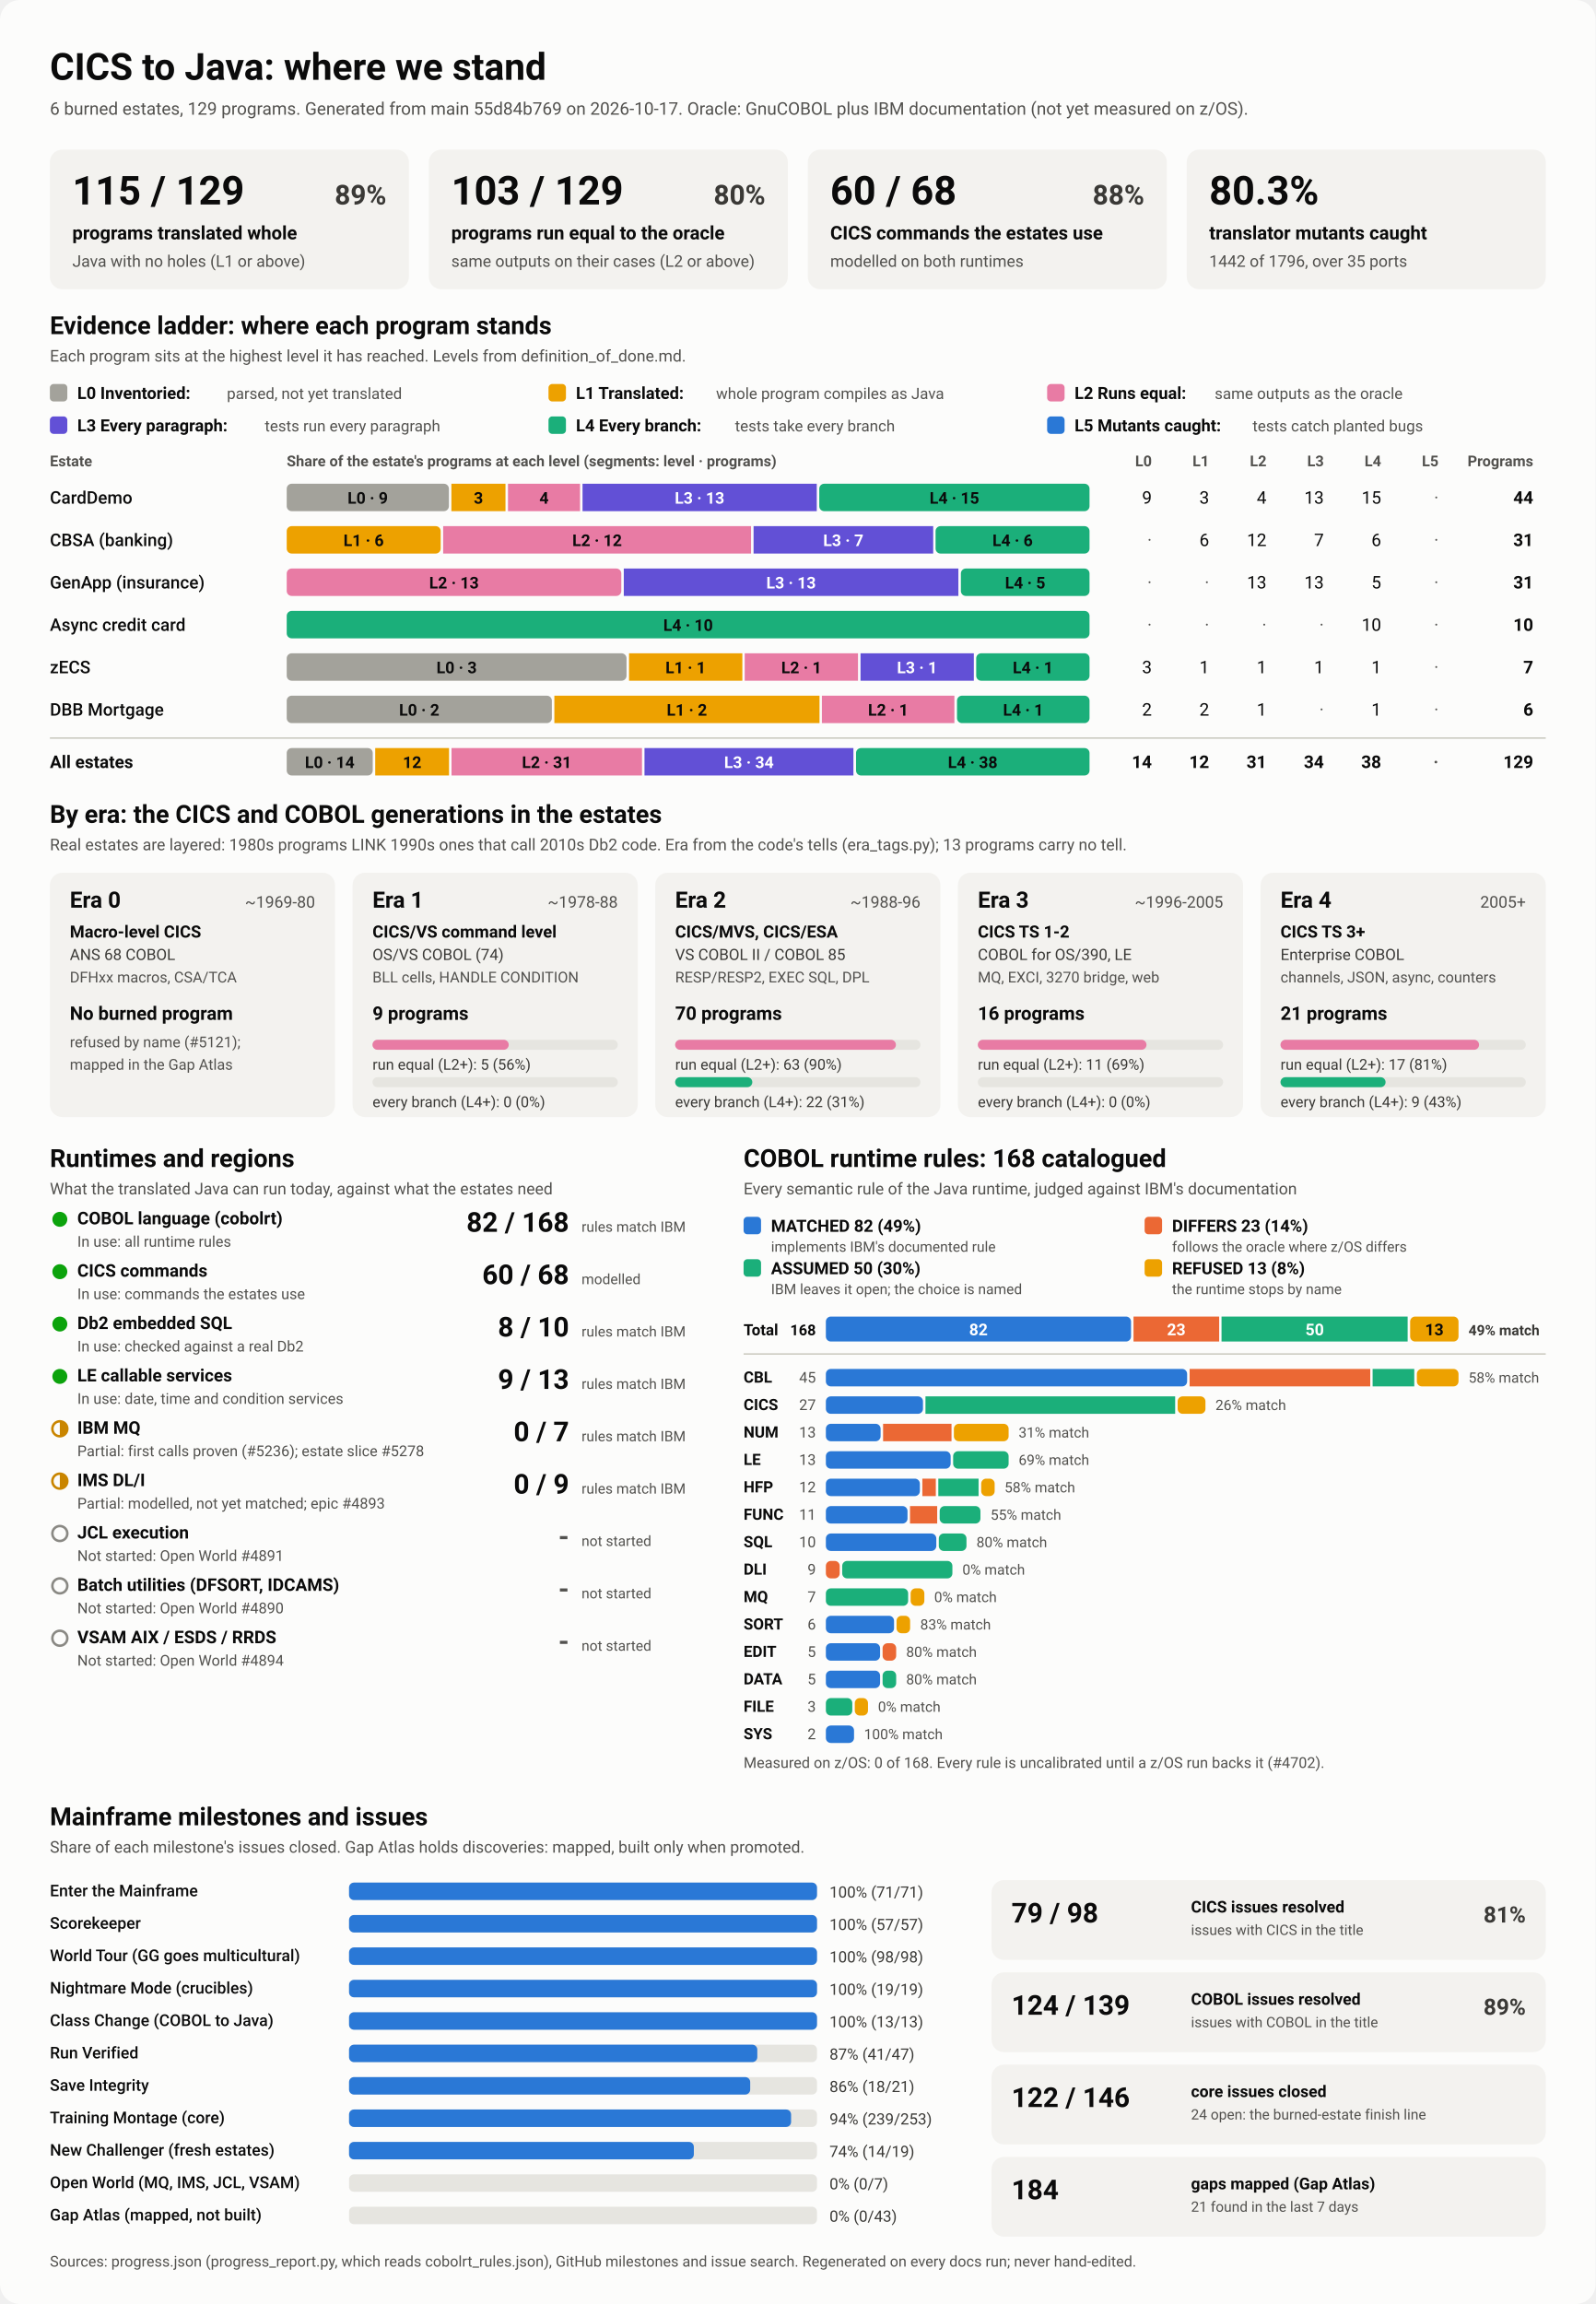
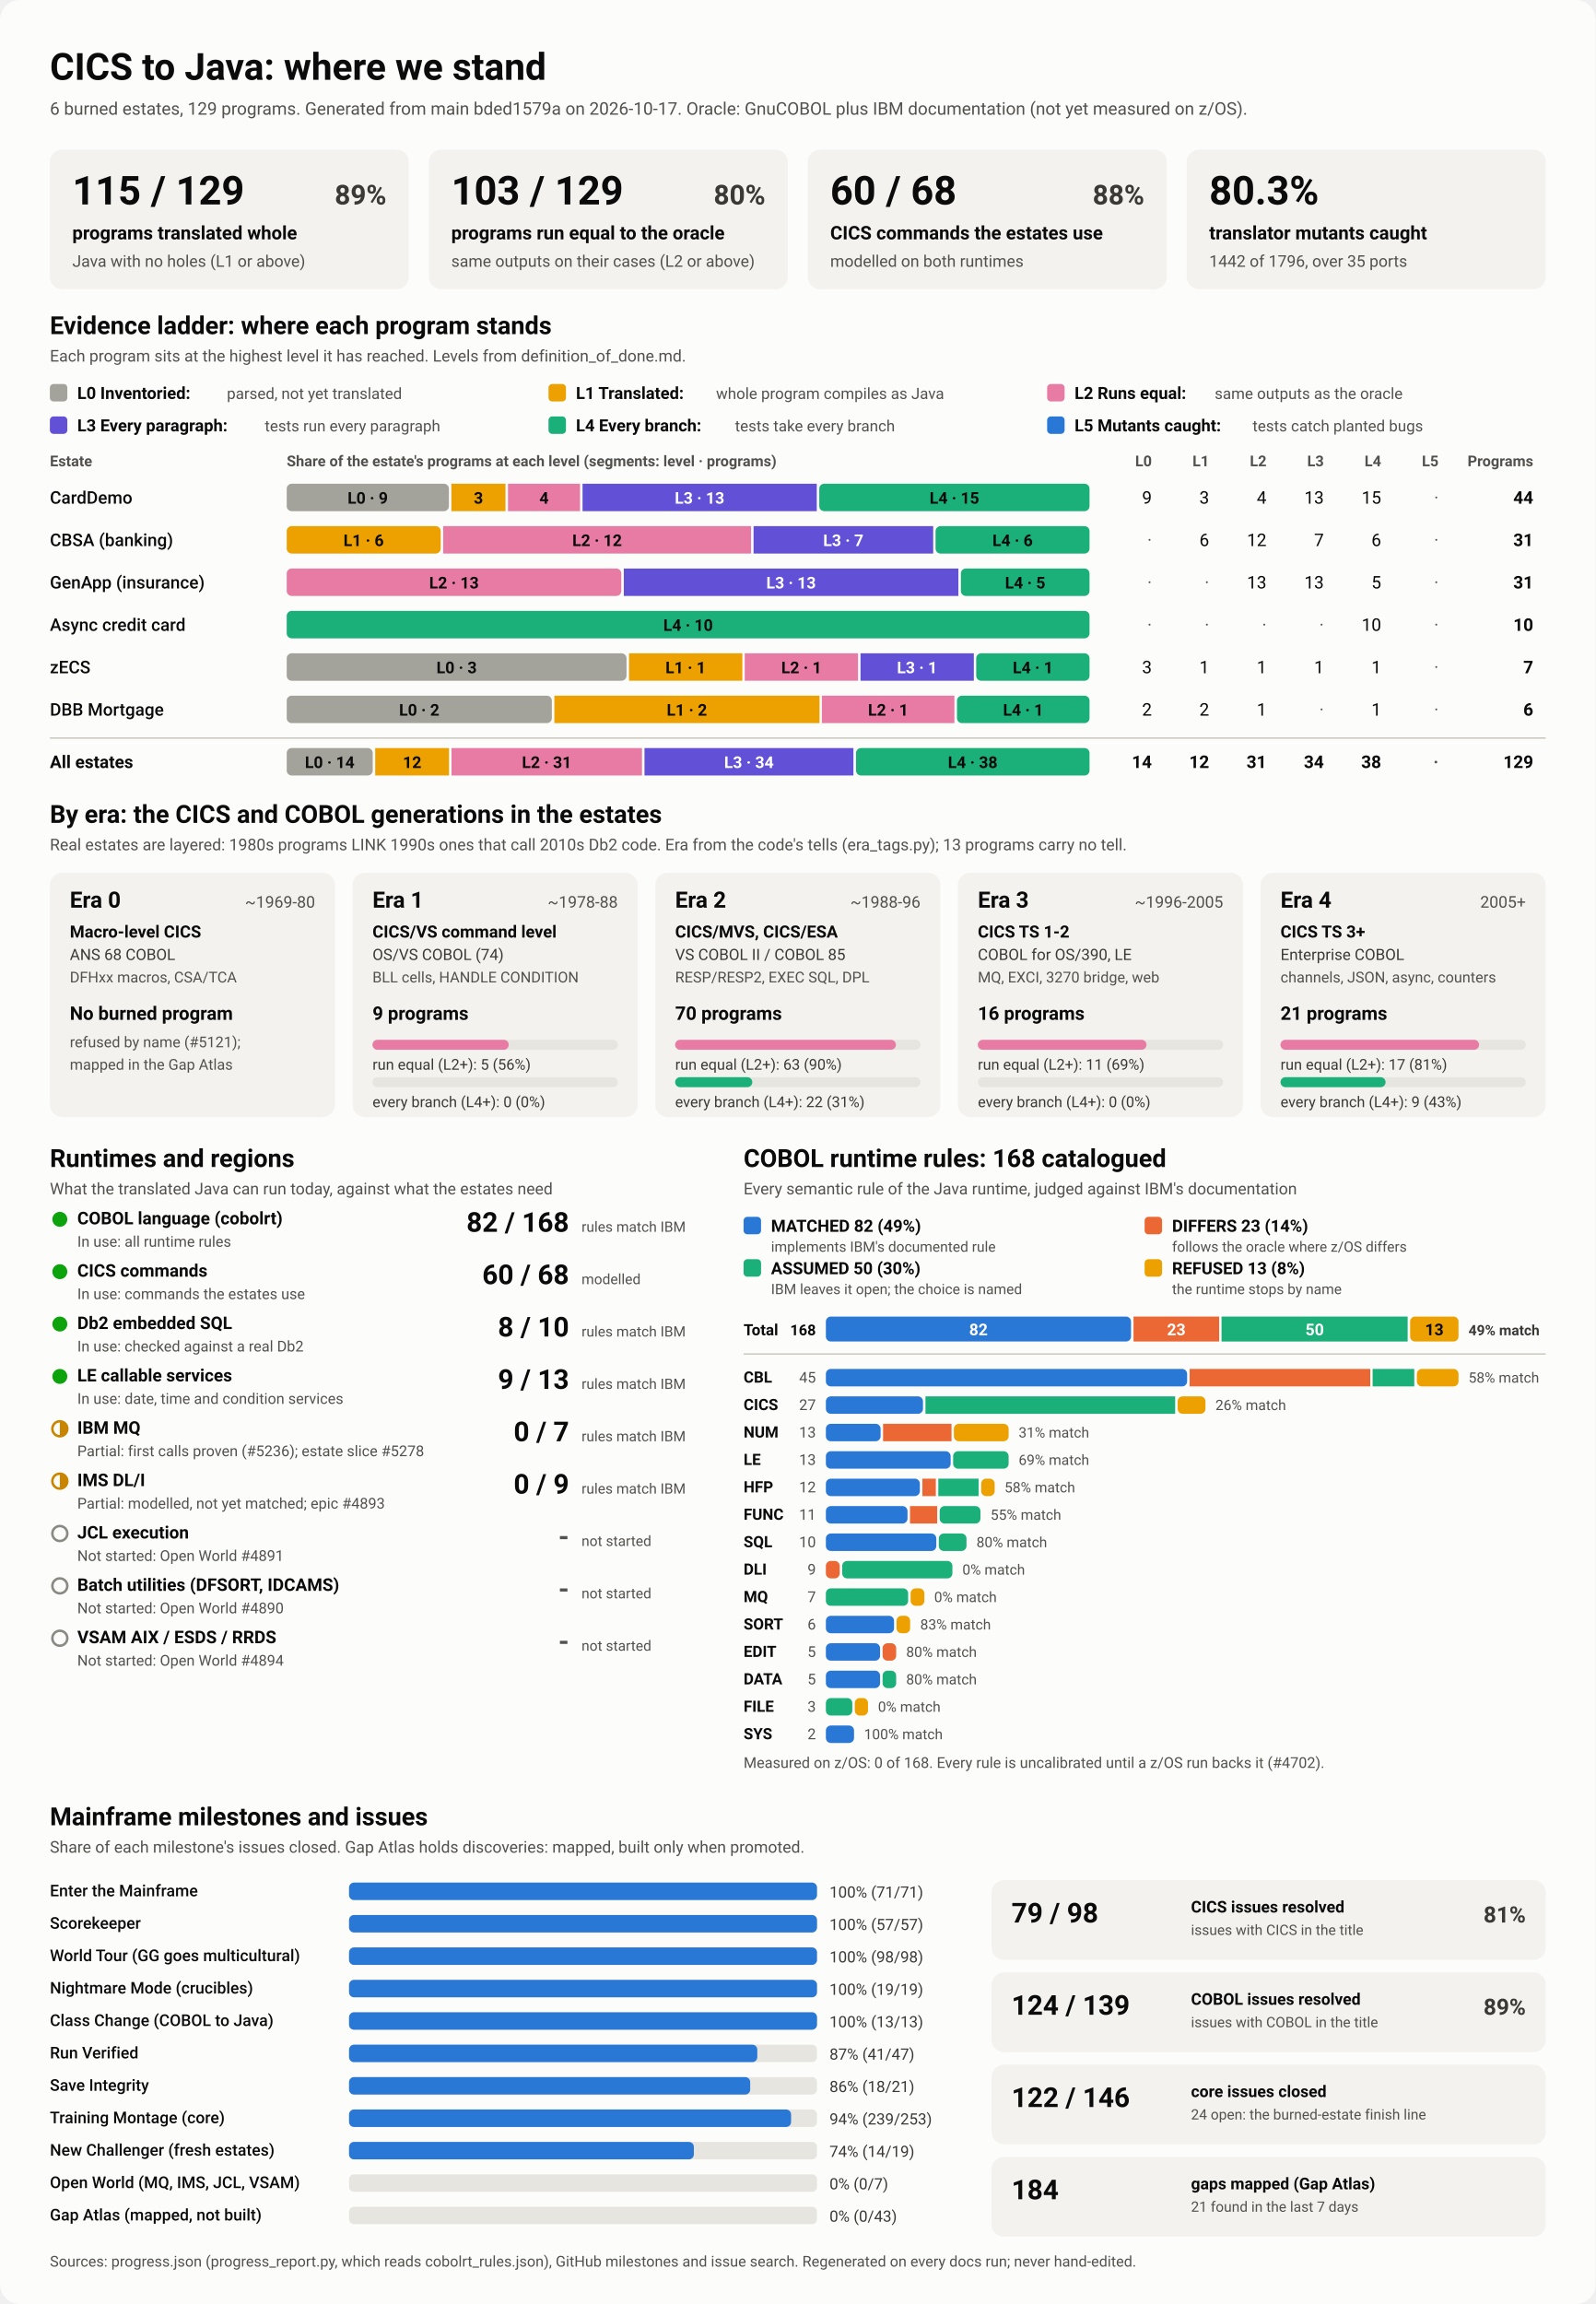
<svg xmlns="http://www.w3.org/2000/svg" viewBox="0 0 1280 1848" width="1280" height="1848" role="img" aria-labelledby="ttl">
  <style>
    svg { font-family: system-ui, -apple-system, 'Segoe UI', Roboto, Helvetica, Arial, sans-serif; }
    .bg { fill: #fcfcfb; }
    .card { fill: #f3f2ef; }
    .track { fill: #e6e5e0; }
    .rule { stroke: #c3c2b7; stroke-width: 1; }
    .t1 { fill: #0b0b0b; } .t2 { fill: #3a3936; } .t3 { fill: #52514e; }
    .on-dark { fill: #ffffff; } .on-light { fill: #0b0b0b; }
    .lv0 { fill: #a3a29b; } .lv1 { fill: #eda100; } .lv2 { fill: #e87ba4; } .lv3 { fill: #6250d6; } .lv4 { fill: #1baf7a; } .lv5 { fill: #2a78d6; } 
    .s0 { fill: #2a78d6; } .s1 { fill: #eb6834; } .s2 { fill: #1baf7a; } .s3 { fill: #eda100; } 
    .prog { fill: #2a78d6; }
    .st-good { fill: #0ca30c; } .st-warn { fill: none; stroke: #c98500; stroke-width: 2; }
    .st-warn-fill { fill: #c98500; } .st-none { fill: none; stroke: #8a8984; stroke-width: 2; }
    @media (prefers-color-scheme: dark) {
      .bg { fill: #1a1a19; } .card { fill: #242422; } .track { fill: #383835; } .rule { stroke: #52514e; }
      .t1 { fill: #f0efec; } .t2 { fill: #dddcd6; } .t3 { fill: #c3c2b7; }
      .on-light { fill: #0b0b0b; } .prog { fill: #3987e5; }
      .lv0 { fill: #6b6a64; } .lv1 { fill: #c98500; } .lv2 { fill: #d55181; } .lv3 { fill: #9085e9; } .lv4 { fill: #199e70; } .lv5 { fill: #3987e5; } 
      .s0 { fill: #3987e5; } .s1 { fill: #d95926; } .s2 { fill: #199e70; } .s3 { fill: #c98500; } 
    }
  </style>
  <rect class="bg" width="1280" height="1848" rx="16" />
  <text x="40.0" y="64.0" class="t1" font-size="30" font-weight="700" text-anchor="start">CICS to Java: where we stand</text>
-   <text x="40.0" y="92.0" class="t3" font-size="14" font-weight="400" text-anchor="start">6 burned estates, 129 programs. Generated from main 55d84b769 on 2026-10-17. Oracle: GnuCOBOL plus IBM documentation (not yet measured on z/OS).</text>
+   <text x="40.0" y="92.0" class="t3" font-size="14" font-weight="400" text-anchor="start">6 burned estates, 129 programs. Generated from main bded1579a on 2026-10-17. Oracle: GnuCOBOL plus IBM documentation (not yet measured on z/OS).</text>
  <rect x="40.0" y="120.0" width="288.0" height="112.0" rx="10" class="card" />
  <text x="58.0" y="164.0" class="t1" font-size="32" font-weight="700" text-anchor="start">115 / 129</text>
  <text x="310.0" y="164.0" class="t2" font-size="22" font-weight="600" text-anchor="end">89%</text>
  <text x="58.0" y="192.0" class="t1" font-size="15" font-weight="600" text-anchor="start">programs translated whole</text>
  <text x="58.0" y="214.0" class="t3" font-size="13" font-weight="400" text-anchor="start">Java with no holes (L1 or above)</text>
  <rect x="344.0" y="120.0" width="288.0" height="112.0" rx="10" class="card" />
  <text x="362.0" y="164.0" class="t1" font-size="32" font-weight="700" text-anchor="start">103 / 129</text>
  <text x="614.0" y="164.0" class="t2" font-size="22" font-weight="600" text-anchor="end">80%</text>
  <text x="362.0" y="192.0" class="t1" font-size="15" font-weight="600" text-anchor="start">programs run equal to the oracle</text>
  <text x="362.0" y="214.0" class="t3" font-size="13" font-weight="400" text-anchor="start">same outputs on their cases (L2 or above)</text>
  <rect x="648.0" y="120.0" width="288.0" height="112.0" rx="10" class="card" />
  <text x="666.0" y="164.0" class="t1" font-size="32" font-weight="700" text-anchor="start">60 / 68</text>
  <text x="918.0" y="164.0" class="t2" font-size="22" font-weight="600" text-anchor="end">88%</text>
  <text x="666.0" y="192.0" class="t1" font-size="15" font-weight="600" text-anchor="start">CICS commands the estates use</text>
  <text x="666.0" y="214.0" class="t3" font-size="13" font-weight="400" text-anchor="start">modelled on both runtimes</text>
  <rect x="952.0" y="120.0" width="288.0" height="112.0" rx="10" class="card" />
  <text x="970.0" y="164.0" class="t1" font-size="32" font-weight="700" text-anchor="start">80.3%</text>
  <text x="970.0" y="192.0" class="t1" font-size="15" font-weight="600" text-anchor="start">translator mutants caught</text>
  <text x="970.0" y="214.0" class="t3" font-size="13" font-weight="400" text-anchor="start">1442 of 1796, over 35 ports</text>
  <text x="40.0" y="268.0" class="t1" font-size="20" font-weight="700" text-anchor="start">Evidence ladder: where each program stands</text>
  <text x="40.0" y="290.0" class="t3" font-size="13" font-weight="400" text-anchor="start">Each program sits at the highest level it has reached. Levels from definition_of_done.md.</text>
  <rect x="40.0" y="308.0" width="14.0" height="14.0" rx="3" class="lv0" />
  <text x="62.0" y="320.0" class="t1" font-size="13.5" font-weight="600" text-anchor="start">L0 Inventoried:</text>
  <text x="182.0" y="320.0" class="t3" font-size="12.5" font-weight="400" text-anchor="start">parsed, not yet translated</text>
  <rect x="440.0" y="308.0" width="14.0" height="14.0" rx="3" class="lv1" />
  <text x="462.0" y="320.0" class="t1" font-size="13.5" font-weight="600" text-anchor="start">L1 Translated:</text>
  <text x="574.4" y="320.0" class="t3" font-size="12.5" font-weight="400" text-anchor="start">whole program compiles as Java</text>
  <rect x="840.0" y="308.0" width="14.0" height="14.0" rx="3" class="lv2" />
  <text x="862.0" y="320.0" class="t1" font-size="13.5" font-weight="600" text-anchor="start">L2 Runs equal:</text>
  <text x="974.4" y="320.0" class="t3" font-size="12.5" font-weight="400" text-anchor="start">same outputs as the oracle</text>
  <rect x="40.0" y="334.0" width="14.0" height="14.0" rx="3" class="lv3" />
  <text x="62.0" y="346.0" class="t1" font-size="13.5" font-weight="600" text-anchor="start">L3 Every paragraph:</text>
  <text x="212.4" y="346.0" class="t3" font-size="12.5" font-weight="400" text-anchor="start">tests run every paragraph</text>
  <rect x="440.0" y="334.0" width="14.0" height="14.0" rx="3" class="lv4" />
  <text x="462.0" y="346.0" class="t1" font-size="13.5" font-weight="600" text-anchor="start">L4 Every branch:</text>
  <text x="589.6" y="346.0" class="t3" font-size="12.5" font-weight="400" text-anchor="start">tests take every branch</text>
  <rect x="840.0" y="334.0" width="14.0" height="14.0" rx="3" class="lv5" />
  <text x="862.0" y="346.0" class="t1" font-size="13.5" font-weight="600" text-anchor="start">L5 Mutants caught:</text>
  <text x="1004.8" y="346.0" class="t3" font-size="12.5" font-weight="400" text-anchor="start">tests catch planted bugs</text>
  <text x="40.0" y="374.0" class="t3" font-size="12" font-weight="600" text-anchor="start">Estate</text>
  <text x="230.0" y="374.0" class="t3" font-size="12" font-weight="600" text-anchor="start">Share of the estate's programs at each level (segments: level · programs)</text>
  <text x="924.0" y="374.0" class="t3" font-size="12" font-weight="600" text-anchor="end">L0</text>
  <text x="970.0" y="374.0" class="t3" font-size="12" font-weight="600" text-anchor="end">L1</text>
  <text x="1016.0" y="374.0" class="t3" font-size="12" font-weight="600" text-anchor="end">L2</text>
  <text x="1062.0" y="374.0" class="t3" font-size="12" font-weight="600" text-anchor="end">L3</text>
  <text x="1108.0" y="374.0" class="t3" font-size="12" font-weight="600" text-anchor="end">L4</text>
  <text x="1154.0" y="374.0" class="t3" font-size="12" font-weight="600" text-anchor="end">L5</text>
  <text x="1230.0" y="374.0" class="t3" font-size="12" font-weight="600" text-anchor="end">Programs</text>
  <text x="40.0" y="404.0" class="t1" font-size="14" font-weight="500" text-anchor="start">CardDemo</text>
  <rect x="230.0" y="388.0" width="130.1" height="22.0" rx="4" class="lv0" />
  <text x="295.0" y="404.0" class="on-light" font-size="13" font-weight="600" text-anchor="middle">L0 · 9</text>
  <rect x="362.1" y="388.0" width="43.4" height="22.0" rx="0" class="lv1" />
  <text x="383.8" y="404.0" class="on-light" font-size="13" font-weight="600" text-anchor="middle">3</text>
  <rect x="407.5" y="388.0" width="57.8" height="22.0" rx="0" class="lv2" />
  <text x="436.4" y="404.0" class="on-light" font-size="13" font-weight="600" text-anchor="middle">4</text>
  <rect x="467.3" y="388.0" width="187.9" height="22.0" rx="0" class="lv3" />
  <text x="561.2" y="404.0" class="on-dark" font-size="13" font-weight="600" text-anchor="middle">L3 · 13</text>
  <rect x="657.2" y="388.0" width="216.8" height="22.0" rx="4" class="lv4" />
  <text x="765.6" y="404.0" class="on-light" font-size="13" font-weight="600" text-anchor="middle">L4 · 15</text>
  <text x="924.0" y="404.0" class="t1" font-size="14" font-weight="400" text-anchor="end">9</text>
  <text x="970.0" y="404.0" class="t1" font-size="14" font-weight="400" text-anchor="end">3</text>
  <text x="1016.0" y="404.0" class="t1" font-size="14" font-weight="400" text-anchor="end">4</text>
  <text x="1062.0" y="404.0" class="t1" font-size="14" font-weight="400" text-anchor="end">13</text>
  <text x="1108.0" y="404.0" class="t1" font-size="14" font-weight="400" text-anchor="end">15</text>
  <text x="1154.0" y="404.0" class="t3" font-size="14" font-weight="400" text-anchor="end">·</text>
  <text x="1230.0" y="404.0" class="t1" font-size="14" font-weight="700" text-anchor="end">44</text>
  <text x="40.0" y="438.0" class="t1" font-size="14" font-weight="500" text-anchor="start">CBSA (banking)</text>
  <rect x="230.0" y="422.0" width="123.5" height="22.0" rx="4" class="lv1" />
  <text x="291.7" y="438.0" class="on-light" font-size="13" font-weight="600" text-anchor="middle">L1 · 6</text>
  <rect x="355.5" y="422.0" width="247.0" height="22.0" rx="0" class="lv2" />
  <text x="479.0" y="438.0" class="on-light" font-size="13" font-weight="600" text-anchor="middle">L2 · 12</text>
  <rect x="604.5" y="422.0" width="144.1" height="22.0" rx="0" class="lv3" />
  <text x="676.5" y="438.0" class="on-dark" font-size="13" font-weight="600" text-anchor="middle">L3 · 7</text>
  <rect x="750.5" y="422.0" width="123.5" height="22.0" rx="4" class="lv4" />
  <text x="812.3" y="438.0" class="on-light" font-size="13" font-weight="600" text-anchor="middle">L4 · 6</text>
  <text x="924.0" y="438.0" class="t3" font-size="14" font-weight="400" text-anchor="end">·</text>
  <text x="970.0" y="438.0" class="t1" font-size="14" font-weight="400" text-anchor="end">6</text>
  <text x="1016.0" y="438.0" class="t1" font-size="14" font-weight="400" text-anchor="end">12</text>
  <text x="1062.0" y="438.0" class="t1" font-size="14" font-weight="400" text-anchor="end">7</text>
  <text x="1108.0" y="438.0" class="t1" font-size="14" font-weight="400" text-anchor="end">6</text>
  <text x="1154.0" y="438.0" class="t3" font-size="14" font-weight="400" text-anchor="end">·</text>
  <text x="1230.0" y="438.0" class="t1" font-size="14" font-weight="700" text-anchor="end">31</text>
  <text x="40.0" y="472.0" class="t1" font-size="14" font-weight="500" text-anchor="start">GenApp (insurance)</text>
  <rect x="230.0" y="456.0" width="268.4" height="22.0" rx="4" class="lv2" />
  <text x="364.2" y="472.0" class="on-light" font-size="13" font-weight="600" text-anchor="middle">L2 · 13</text>
  <rect x="500.4" y="456.0" width="268.4" height="22.0" rx="0" class="lv3" />
  <text x="634.6" y="472.0" class="on-dark" font-size="13" font-weight="600" text-anchor="middle">L3 · 13</text>
  <rect x="770.8" y="456.0" width="103.2" height="22.0" rx="4" class="lv4" />
  <text x="822.4" y="472.0" class="on-light" font-size="13" font-weight="600" text-anchor="middle">L4 · 5</text>
  <text x="924.0" y="472.0" class="t3" font-size="14" font-weight="400" text-anchor="end">·</text>
  <text x="970.0" y="472.0" class="t3" font-size="14" font-weight="400" text-anchor="end">·</text>
  <text x="1016.0" y="472.0" class="t1" font-size="14" font-weight="400" text-anchor="end">13</text>
  <text x="1062.0" y="472.0" class="t1" font-size="14" font-weight="400" text-anchor="end">13</text>
  <text x="1108.0" y="472.0" class="t1" font-size="14" font-weight="400" text-anchor="end">5</text>
  <text x="1154.0" y="472.0" class="t3" font-size="14" font-weight="400" text-anchor="end">·</text>
  <text x="1230.0" y="472.0" class="t1" font-size="14" font-weight="700" text-anchor="end">31</text>
  <text x="40.0" y="506.0" class="t1" font-size="14" font-weight="500" text-anchor="start">Async credit card</text>
  <rect x="230.0" y="490.0" width="644.0" height="22.0" rx="4" class="lv4" />
  <text x="552.0" y="506.0" class="on-light" font-size="13" font-weight="600" text-anchor="middle">L4 · 10</text>
  <text x="924.0" y="506.0" class="t3" font-size="14" font-weight="400" text-anchor="end">·</text>
  <text x="970.0" y="506.0" class="t3" font-size="14" font-weight="400" text-anchor="end">·</text>
  <text x="1016.0" y="506.0" class="t3" font-size="14" font-weight="400" text-anchor="end">·</text>
  <text x="1062.0" y="506.0" class="t3" font-size="14" font-weight="400" text-anchor="end">·</text>
  <text x="1108.0" y="506.0" class="t1" font-size="14" font-weight="400" text-anchor="end">10</text>
  <text x="1154.0" y="506.0" class="t3" font-size="14" font-weight="400" text-anchor="end">·</text>
  <text x="1230.0" y="506.0" class="t1" font-size="14" font-weight="700" text-anchor="end">10</text>
  <text x="40.0" y="540.0" class="t1" font-size="14" font-weight="500" text-anchor="start">zECS</text>
  <rect x="230.0" y="524.0" width="272.6" height="22.0" rx="4" class="lv0" />
  <text x="366.3" y="540.0" class="on-light" font-size="13" font-weight="600" text-anchor="middle">L0 · 3</text>
  <rect x="504.6" y="524.0" width="90.9" height="22.0" rx="0" class="lv1" />
  <text x="550.0" y="540.0" class="on-light" font-size="13" font-weight="600" text-anchor="middle">L1 · 1</text>
  <rect x="597.4" y="524.0" width="90.9" height="22.0" rx="0" class="lv2" />
  <text x="642.9" y="540.0" class="on-light" font-size="13" font-weight="600" text-anchor="middle">L2 · 1</text>
  <rect x="690.3" y="524.0" width="90.9" height="22.0" rx="0" class="lv3" />
  <text x="735.7" y="540.0" class="on-dark" font-size="13" font-weight="600" text-anchor="middle">L3 · 1</text>
  <rect x="783.1" y="524.0" width="90.9" height="22.0" rx="4" class="lv4" />
  <text x="828.6" y="540.0" class="on-light" font-size="13" font-weight="600" text-anchor="middle">L4 · 1</text>
  <text x="924.0" y="540.0" class="t1" font-size="14" font-weight="400" text-anchor="end">3</text>
  <text x="970.0" y="540.0" class="t1" font-size="14" font-weight="400" text-anchor="end">1</text>
  <text x="1016.0" y="540.0" class="t1" font-size="14" font-weight="400" text-anchor="end">1</text>
  <text x="1062.0" y="540.0" class="t1" font-size="14" font-weight="400" text-anchor="end">1</text>
  <text x="1108.0" y="540.0" class="t1" font-size="14" font-weight="400" text-anchor="end">1</text>
  <text x="1154.0" y="540.0" class="t3" font-size="14" font-weight="400" text-anchor="end">·</text>
  <text x="1230.0" y="540.0" class="t1" font-size="14" font-weight="700" text-anchor="end">7</text>
  <text x="40.0" y="574.0" class="t1" font-size="14" font-weight="500" text-anchor="start">DBB Mortgage</text>
  <rect x="230.0" y="558.0" width="212.7" height="22.0" rx="4" class="lv0" />
  <text x="336.3" y="574.0" class="on-light" font-size="13" font-weight="600" text-anchor="middle">L0 · 2</text>
  <rect x="444.7" y="558.0" width="212.7" height="22.0" rx="0" class="lv1" />
  <text x="551.0" y="574.0" class="on-light" font-size="13" font-weight="600" text-anchor="middle">L1 · 2</text>
  <rect x="659.3" y="558.0" width="106.3" height="22.0" rx="0" class="lv2" />
  <text x="712.5" y="574.0" class="on-light" font-size="13" font-weight="600" text-anchor="middle">L2 · 1</text>
  <rect x="767.7" y="558.0" width="106.3" height="22.0" rx="4" class="lv4" />
  <text x="820.8" y="574.0" class="on-light" font-size="13" font-weight="600" text-anchor="middle">L4 · 1</text>
  <text x="924.0" y="574.0" class="t1" font-size="14" font-weight="400" text-anchor="end">2</text>
  <text x="970.0" y="574.0" class="t1" font-size="14" font-weight="400" text-anchor="end">2</text>
  <text x="1016.0" y="574.0" class="t1" font-size="14" font-weight="400" text-anchor="end">1</text>
  <text x="1062.0" y="574.0" class="t3" font-size="14" font-weight="400" text-anchor="end">·</text>
  <text x="1108.0" y="574.0" class="t1" font-size="14" font-weight="400" text-anchor="end">1</text>
  <text x="1154.0" y="574.0" class="t3" font-size="14" font-weight="400" text-anchor="end">·</text>
  <text x="1230.0" y="574.0" class="t1" font-size="14" font-weight="700" text-anchor="end">6</text>
  <line x1="40" x2="1240" y1="592" y2="592" class="rule" />
  <text x="40.0" y="616.0" class="t1" font-size="14" font-weight="700" text-anchor="start">All estates</text>
  <rect x="230.0" y="600.0" width="69.0" height="22.0" rx="4" class="lv0" />
  <text x="264.5" y="616.0" class="on-light" font-size="13" font-weight="600" text-anchor="middle">L0 · 14</text>
  <rect x="301.0" y="600.0" width="59.2" height="22.0" rx="0" class="lv1" />
  <text x="330.6" y="616.0" class="on-light" font-size="13" font-weight="600" text-anchor="middle">12</text>
  <rect x="362.2" y="600.0" width="152.8" height="22.0" rx="0" class="lv2" />
  <text x="438.6" y="616.0" class="on-light" font-size="13" font-weight="600" text-anchor="middle">L2 · 31</text>
  <rect x="517.0" y="600.0" width="167.6" height="22.0" rx="0" class="lv3" />
  <text x="600.8" y="616.0" class="on-dark" font-size="13" font-weight="600" text-anchor="middle">L3 · 34</text>
  <rect x="686.7" y="600.0" width="187.3" height="22.0" rx="4" class="lv4" />
  <text x="780.3" y="616.0" class="on-light" font-size="13" font-weight="600" text-anchor="middle">L4 · 38</text>
  <text x="924.0" y="616.0" class="t1" font-size="14" font-weight="700" text-anchor="end">14</text>
  <text x="970.0" y="616.0" class="t1" font-size="14" font-weight="700" text-anchor="end">12</text>
  <text x="1016.0" y="616.0" class="t1" font-size="14" font-weight="700" text-anchor="end">31</text>
  <text x="1062.0" y="616.0" class="t1" font-size="14" font-weight="700" text-anchor="end">34</text>
  <text x="1108.0" y="616.0" class="t1" font-size="14" font-weight="700" text-anchor="end">38</text>
  <text x="1154.0" y="616.0" class="t3" font-size="14" font-weight="700" text-anchor="end">·</text>
  <text x="1230.0" y="616.0" class="t1" font-size="14" font-weight="700" text-anchor="end">129</text>
  <text x="40.0" y="660.0" class="t1" font-size="20" font-weight="700" text-anchor="start">By era: the CICS and COBOL generations in the estates</text>
  <text x="40.0" y="682.0" class="t3" font-size="13" font-weight="400" text-anchor="start">Real estates are layered: 1980s programs LINK 1990s ones that call 2010s Db2 code. Era from the code's tells (era_tags.py); 13 programs carry no tell.</text>
  <rect x="40.0" y="700.0" width="228.8" height="196.0" rx="10" class="card" />
  <text x="56.0" y="728.0" class="t1" font-size="18" font-weight="700" text-anchor="start">Era 0</text>
  <text x="252.8" y="728.0" class="t3" font-size="13" font-weight="400" text-anchor="end">~1969-80</text>
  <text x="56.0" y="752.0" class="t1" font-size="13.5" font-weight="600" text-anchor="start">Macro-level CICS</text>
  <text x="56.0" y="770.0" class="t2" font-size="12.5" font-weight="400" text-anchor="start">ANS 68 COBOL</text>
  <text x="56.0" y="788.0" class="t3" font-size="12" font-weight="400" text-anchor="start">DFHxx macros, CSA/TCA</text>
  <text x="56.0" y="818.0" class="t1" font-size="15" font-weight="700" text-anchor="start">No burned program</text>
  <text x="56.0" y="840.0" class="t3" font-size="12" font-weight="400" text-anchor="start">refused by name (#5121);</text>
  <text x="56.0" y="858.0" class="t3" font-size="12" font-weight="400" text-anchor="start">mapped in the Gap Atlas</text>
  <rect x="282.8" y="700.0" width="228.8" height="196.0" rx="10" class="card" />
  <text x="298.8" y="728.0" class="t1" font-size="18" font-weight="700" text-anchor="start">Era 1</text>
  <text x="495.6" y="728.0" class="t3" font-size="13" font-weight="400" text-anchor="end">~1978-88</text>
  <text x="298.8" y="752.0" class="t1" font-size="13.5" font-weight="600" text-anchor="start">CICS/VS command level</text>
  <text x="298.8" y="770.0" class="t2" font-size="12.5" font-weight="400" text-anchor="start">OS/VS COBOL (74)</text>
  <text x="298.8" y="788.0" class="t3" font-size="12" font-weight="400" text-anchor="start">BLL cells, HANDLE CONDITION</text>
  <text x="298.8" y="818.0" class="t1" font-size="15" font-weight="700" text-anchor="start">9 programs</text>
  <rect x="298.8" y="834.0" width="196.8" height="8.0" rx="4" class="track" />
  <rect x="298.8" y="834.0" width="109.3" height="8.0" rx="4" class="lv2" />
  <text x="298.8" y="858.0" class="t2" font-size="12" font-weight="400" text-anchor="start">run equal (L2+): 5 (56%)</text>
  <rect x="298.8" y="864.0" width="196.8" height="8.0" rx="4" class="track" />
  <text x="298.8" y="888.0" class="t2" font-size="12" font-weight="400" text-anchor="start">every branch (L4+): 0 (0%)</text>
  <rect x="525.6" y="700.0" width="228.8" height="196.0" rx="10" class="card" />
  <text x="541.6" y="728.0" class="t1" font-size="18" font-weight="700" text-anchor="start">Era 2</text>
  <text x="738.4" y="728.0" class="t3" font-size="13" font-weight="400" text-anchor="end">~1988-96</text>
  <text x="541.6" y="752.0" class="t1" font-size="13.5" font-weight="600" text-anchor="start">CICS/MVS, CICS/ESA</text>
  <text x="541.6" y="770.0" class="t2" font-size="12.5" font-weight="400" text-anchor="start">VS COBOL II / COBOL 85</text>
  <text x="541.6" y="788.0" class="t3" font-size="12" font-weight="400" text-anchor="start">RESP/RESP2, EXEC SQL, DPL</text>
  <text x="541.6" y="818.0" class="t1" font-size="15" font-weight="700" text-anchor="start">70 programs</text>
  <rect x="541.6" y="834.0" width="196.8" height="8.0" rx="4" class="track" />
  <rect x="541.6" y="834.0" width="177.1" height="8.0" rx="4" class="lv2" />
  <text x="541.6" y="858.0" class="t2" font-size="12" font-weight="400" text-anchor="start">run equal (L2+): 63 (90%)</text>
  <rect x="541.6" y="864.0" width="196.8" height="8.0" rx="4" class="track" />
  <rect x="541.6" y="864.0" width="61.9" height="8.0" rx="4" class="lv4" />
  <text x="541.6" y="888.0" class="t2" font-size="12" font-weight="400" text-anchor="start">every branch (L4+): 22 (31%)</text>
  <rect x="768.4" y="700.0" width="228.8" height="196.0" rx="10" class="card" />
  <text x="784.4" y="728.0" class="t1" font-size="18" font-weight="700" text-anchor="start">Era 3</text>
  <text x="981.2" y="728.0" class="t3" font-size="13" font-weight="400" text-anchor="end">~1996-2005</text>
  <text x="784.4" y="752.0" class="t1" font-size="13.5" font-weight="600" text-anchor="start">CICS TS 1-2</text>
  <text x="784.4" y="770.0" class="t2" font-size="12.5" font-weight="400" text-anchor="start">COBOL for OS/390, LE</text>
  <text x="784.4" y="788.0" class="t3" font-size="12" font-weight="400" text-anchor="start">MQ, EXCI, 3270 bridge, web</text>
  <text x="784.4" y="818.0" class="t1" font-size="15" font-weight="700" text-anchor="start">16 programs</text>
  <rect x="784.4" y="834.0" width="196.8" height="8.0" rx="4" class="track" />
  <rect x="784.4" y="834.0" width="135.3" height="8.0" rx="4" class="lv2" />
  <text x="784.4" y="858.0" class="t2" font-size="12" font-weight="400" text-anchor="start">run equal (L2+): 11 (69%)</text>
  <rect x="784.4" y="864.0" width="196.8" height="8.0" rx="4" class="track" />
  <text x="784.4" y="888.0" class="t2" font-size="12" font-weight="400" text-anchor="start">every branch (L4+): 0 (0%)</text>
  <rect x="1011.2" y="700.0" width="228.8" height="196.0" rx="10" class="card" />
  <text x="1027.2" y="728.0" class="t1" font-size="18" font-weight="700" text-anchor="start">Era 4</text>
  <text x="1224.0" y="728.0" class="t3" font-size="13" font-weight="400" text-anchor="end">2005+</text>
  <text x="1027.2" y="752.0" class="t1" font-size="13.5" font-weight="600" text-anchor="start">CICS TS 3+</text>
  <text x="1027.2" y="770.0" class="t2" font-size="12.5" font-weight="400" text-anchor="start">Enterprise COBOL</text>
  <text x="1027.2" y="788.0" class="t3" font-size="12" font-weight="400" text-anchor="start">channels, JSON, async, counters</text>
  <text x="1027.2" y="818.0" class="t1" font-size="15" font-weight="700" text-anchor="start">21 programs</text>
  <rect x="1027.2" y="834.0" width="196.8" height="8.0" rx="4" class="track" />
  <rect x="1027.2" y="834.0" width="159.3" height="8.0" rx="4" class="lv2" />
  <text x="1027.2" y="858.0" class="t2" font-size="12" font-weight="400" text-anchor="start">run equal (L2+): 17 (81%)</text>
  <rect x="1027.2" y="864.0" width="196.8" height="8.0" rx="4" class="track" />
  <rect x="1027.2" y="864.0" width="84.3" height="8.0" rx="4" class="lv4" />
  <text x="1027.2" y="888.0" class="t2" font-size="12" font-weight="400" text-anchor="start">every branch (L4+): 9 (43%)</text>
  <text x="40.0" y="936.0" class="t1" font-size="20" font-weight="700" text-anchor="start">Runtimes and regions</text>
  <text x="40.0" y="958.0" class="t3" font-size="13" font-weight="400" text-anchor="start">What the translated Java can run today, against what the estates need</text>
  <circle cx="48" cy="978" r="6" class="st-good" />
  <text x="62.0" y="982.0" class="t1" font-size="14" font-weight="600" text-anchor="start">COBOL language (cobolrt)</text>
  <text x="62.0" y="1000.0" class="t3" font-size="12" font-weight="400" text-anchor="start">In use: all runtime rules</text>
  <text x="456.5" y="988.0" class="t1" font-size="22" font-weight="700" text-anchor="end">82 / 168</text>
  <text x="466.5" y="988.0" class="t3" font-size="11.5" font-weight="400" text-anchor="start">rules match IBM</text>
  <circle cx="48" cy="1020" r="6" class="st-good" />
  <text x="62.0" y="1024.0" class="t1" font-size="14" font-weight="600" text-anchor="start">CICS commands</text>
  <text x="62.0" y="1042.0" class="t3" font-size="12" font-weight="400" text-anchor="start">In use: commands the estates use</text>
  <text x="456.5" y="1030.0" class="t1" font-size="22" font-weight="700" text-anchor="end">60 / 68</text>
  <text x="466.5" y="1030.0" class="t3" font-size="11.5" font-weight="400" text-anchor="start">modelled</text>
  <circle cx="48" cy="1062" r="6" class="st-good" />
  <text x="62.0" y="1066.0" class="t1" font-size="14" font-weight="600" text-anchor="start">Db2 embedded SQL</text>
  <text x="62.0" y="1084.0" class="t3" font-size="12" font-weight="400" text-anchor="start">In use: checked against a real Db2</text>
  <text x="456.5" y="1072.0" class="t1" font-size="22" font-weight="700" text-anchor="end">8 / 10</text>
  <text x="466.5" y="1072.0" class="t3" font-size="11.5" font-weight="400" text-anchor="start">rules match IBM</text>
  <circle cx="48" cy="1104" r="6" class="st-good" />
  <text x="62.0" y="1108.0" class="t1" font-size="14" font-weight="600" text-anchor="start">LE callable services</text>
  <text x="62.0" y="1126.0" class="t3" font-size="12" font-weight="400" text-anchor="start">In use: date, time and condition services</text>
  <text x="456.5" y="1114.0" class="t1" font-size="22" font-weight="700" text-anchor="end">9 / 13</text>
  <text x="466.5" y="1114.0" class="t3" font-size="11.5" font-weight="400" text-anchor="start">rules match IBM</text>
  <circle cx="48" cy="1146" r="6" class="st-warn" />
  <path d="M 48 1140 A 6 6 0 0 1 48 1152 Z" class="st-warn-fill" />
  <text x="62.0" y="1150.0" class="t1" font-size="14" font-weight="600" text-anchor="start">IBM MQ</text>
  <text x="62.0" y="1168.0" class="t3" font-size="12" font-weight="400" text-anchor="start">Partial: first calls proven (#5236); estate slice #5278</text>
  <text x="456.5" y="1156.0" class="t1" font-size="22" font-weight="700" text-anchor="end">0 / 7</text>
  <text x="466.5" y="1156.0" class="t3" font-size="11.5" font-weight="400" text-anchor="start">rules match IBM</text>
  <circle cx="48" cy="1188" r="6" class="st-warn" />
  <path d="M 48 1182 A 6 6 0 0 1 48 1194 Z" class="st-warn-fill" />
  <text x="62.0" y="1192.0" class="t1" font-size="14" font-weight="600" text-anchor="start">IMS DL/I</text>
  <text x="62.0" y="1210.0" class="t3" font-size="12" font-weight="400" text-anchor="start">Partial: modelled, not yet matched; epic #4893</text>
  <text x="456.5" y="1198.0" class="t1" font-size="22" font-weight="700" text-anchor="end">0 / 9</text>
  <text x="466.5" y="1198.0" class="t3" font-size="11.5" font-weight="400" text-anchor="start">rules match IBM</text>
  <circle cx="48" cy="1230" r="6" class="st-none" />
  <text x="62.0" y="1234.0" class="t1" font-size="14" font-weight="600" text-anchor="start">JCL execution</text>
  <text x="62.0" y="1252.0" class="t3" font-size="12" font-weight="400" text-anchor="start">Not started: Open World #4891</text>
  <text x="456.5" y="1240.0" class="t3" font-size="22" font-weight="700" text-anchor="end">-</text>
  <text x="466.5" y="1240.0" class="t3" font-size="11.5" font-weight="400" text-anchor="start">not started</text>
  <circle cx="48" cy="1272" r="6" class="st-none" />
  <text x="62.0" y="1276.0" class="t1" font-size="14" font-weight="600" text-anchor="start">Batch utilities (DFSORT, IDCAMS)</text>
  <text x="62.0" y="1294.0" class="t3" font-size="12" font-weight="400" text-anchor="start">Not started: Open World #4890</text>
  <text x="456.5" y="1282.0" class="t3" font-size="22" font-weight="700" text-anchor="end">-</text>
  <text x="466.5" y="1282.0" class="t3" font-size="11.5" font-weight="400" text-anchor="start">not started</text>
  <circle cx="48" cy="1314" r="6" class="st-none" />
  <text x="62.0" y="1318.0" class="t1" font-size="14" font-weight="600" text-anchor="start">VSAM AIX / ESDS / RRDS</text>
  <text x="62.0" y="1336.0" class="t3" font-size="12" font-weight="400" text-anchor="start">Not started: Open World #4894</text>
  <text x="456.5" y="1324.0" class="t3" font-size="22" font-weight="700" text-anchor="end">-</text>
  <text x="466.5" y="1324.0" class="t3" font-size="11.5" font-weight="400" text-anchor="start">not started</text>
  <text x="596.5" y="936.0" class="t1" font-size="20" font-weight="700" text-anchor="start">COBOL runtime rules: 168 catalogued</text>
  <text x="596.5" y="958.0" class="t3" font-size="13" font-weight="400" text-anchor="start">Every semantic rule of the Java runtime, judged against IBM's documentation</text>
  <rect x="596.5" y="976.0" width="14.0" height="14.0" rx="3" class="s0" />
  <text x="618.5" y="988.0" class="t1" font-size="13.5" font-weight="600" text-anchor="start">MATCHED  82 (49%)</text>
  <text x="618.5" y="1004.0" class="t3" font-size="11.5" font-weight="400" text-anchor="start">implements IBM's documented rule</text>
  <rect x="918.2" y="976.0" width="14.0" height="14.0" rx="3" class="s1" />
  <text x="940.2" y="988.0" class="t1" font-size="13.5" font-weight="600" text-anchor="start">DIFFERS  23 (14%)</text>
  <text x="940.2" y="1004.0" class="t3" font-size="11.5" font-weight="400" text-anchor="start">follows the oracle where z/OS differs</text>
  <rect x="596.5" y="1010.0" width="14.0" height="14.0" rx="3" class="s2" />
  <text x="618.5" y="1022.0" class="t1" font-size="13.5" font-weight="600" text-anchor="start">ASSUMED  50 (30%)</text>
  <text x="618.5" y="1038.0" class="t3" font-size="11.5" font-weight="400" text-anchor="start">IBM leaves it open; the choice is named</text>
  <rect x="918.2" y="1010.0" width="14.0" height="14.0" rx="3" class="s3" />
  <text x="940.2" y="1022.0" class="t1" font-size="13.5" font-weight="600" text-anchor="start">REFUSED  13 (8%)</text>
  <text x="940.2" y="1038.0" class="t3" font-size="11.5" font-weight="400" text-anchor="start">the runtime stops by name</text>
  <text x="596.5" y="1071.0" class="t1" font-size="12.5" font-weight="700" text-anchor="start">Total</text>
  <text x="654.5" y="1071.0" class="t1" font-size="12" font-weight="700" text-anchor="end">168</text>
  <rect x="662.5" y="1056.0" width="244.8" height="20.0" rx="4" class="s0" />
  <text x="784.9" y="1071.0" class="on-dark" font-size="13" font-weight="600" text-anchor="middle">82</text>
  <rect x="909.3" y="1056.0" width="68.7" height="20.0" rx="0" class="s1" />
  <text x="943.6" y="1071.0" class="on-dark" font-size="13" font-weight="600" text-anchor="middle">23</text>
  <rect x="979.9" y="1056.0" width="149.3" height="20.0" rx="0" class="s2" />
  <text x="1054.6" y="1071.0" class="on-dark" font-size="13" font-weight="600" text-anchor="middle">50</text>
  <rect x="1131.2" y="1056.0" width="38.8" height="20.0" rx="4" class="s3" />
  <text x="1150.6" y="1071.0" class="on-light" font-size="13" font-weight="600" text-anchor="middle">13</text>
  <text x="1178.0" y="1071.0" class="t2" font-size="11.5" font-weight="600" text-anchor="start">49% match</text>
  <line x1="596.5" x2="1240.0" y1="1086" y2="1086" class="rule" />
  <text x="596.5" y="1109.0" class="t1" font-size="12.5" font-weight="600" text-anchor="start">CBL</text>
  <text x="654.5" y="1109.0" class="t3" font-size="12" font-weight="400" text-anchor="end">45</text>
  <rect x="662.5" y="1098.0" width="289.8" height="14.0" rx="4" class="s0" />
  <rect x="954.3" y="1098.0" width="144.9" height="14.0" rx="0" class="s1" />
  <rect x="1101.1" y="1098.0" width="33.4" height="14.0" rx="0" class="s2" />
  <rect x="1136.6" y="1098.0" width="33.4" height="14.0" rx="4" class="s3" />
  <text x="1178.0" y="1109.0" class="t3" font-size="11.5" font-weight="400" text-anchor="start">58% match</text>
  <text x="596.5" y="1131.0" class="t1" font-size="12.5" font-weight="600" text-anchor="start">CICS</text>
  <text x="654.5" y="1131.0" class="t3" font-size="12" font-weight="400" text-anchor="end">27</text>
  <rect x="662.5" y="1120.0" width="77.9" height="14.0" rx="4" class="s0" />
  <rect x="742.4" y="1120.0" width="200.3" height="14.0" rx="0" class="s2" />
  <rect x="944.7" y="1120.0" width="22.3" height="14.0" rx="4" class="s3" />
  <text x="975.0" y="1131.0" class="t3" font-size="11.5" font-weight="400" text-anchor="start">26% match</text>
  <text x="596.5" y="1153.0" class="t1" font-size="12.5" font-weight="600" text-anchor="start">NUM</text>
  <text x="654.5" y="1153.0" class="t3" font-size="12" font-weight="400" text-anchor="end">13</text>
  <rect x="662.5" y="1142.0" width="43.9" height="14.0" rx="4" class="s0" />
  <rect x="708.4" y="1142.0" width="54.9" height="14.0" rx="0" class="s1" />
  <rect x="765.2" y="1142.0" width="43.9" height="14.0" rx="4" class="s3" />
  <text x="817.1" y="1153.0" class="t3" font-size="11.5" font-weight="400" text-anchor="start">31% match</text>
  <text x="596.5" y="1175.0" class="t1" font-size="12.5" font-weight="600" text-anchor="start">LE</text>
  <text x="654.5" y="1175.0" class="t3" font-size="12" font-weight="400" text-anchor="end">13</text>
  <rect x="662.5" y="1164.0" width="100.1" height="14.0" rx="4" class="s0" />
  <rect x="764.6" y="1164.0" width="44.5" height="14.0" rx="4" class="s2" />
  <text x="817.1" y="1175.0" class="t3" font-size="11.5" font-weight="400" text-anchor="start">69% match</text>
  <text x="596.5" y="1197.0" class="t1" font-size="12.5" font-weight="600" text-anchor="start">HFP</text>
  <text x="654.5" y="1197.0" class="t3" font-size="12" font-weight="400" text-anchor="end">12</text>
  <rect x="662.5" y="1186.0" width="75.4" height="14.0" rx="4" class="s0" />
  <rect x="739.9" y="1186.0" width="10.8" height="14.0" rx="0" class="s1" />
  <rect x="752.7" y="1186.0" width="32.3" height="14.0" rx="0" class="s2" />
  <rect x="787.1" y="1186.0" width="10.8" height="14.0" rx="4" class="s3" />
  <text x="805.8" y="1197.0" class="t3" font-size="11.5" font-weight="400" text-anchor="start">58% match</text>
  <text x="596.5" y="1219.0" class="t1" font-size="12.5" font-weight="600" text-anchor="start">FUNC</text>
  <text x="654.5" y="1219.0" class="t3" font-size="12" font-weight="400" text-anchor="end">11</text>
  <rect x="662.5" y="1208.0" width="65.5" height="14.0" rx="4" class="s0" />
  <rect x="730.0" y="1208.0" width="21.8" height="14.0" rx="0" class="s1" />
  <rect x="753.8" y="1208.0" width="32.7" height="14.0" rx="4" class="s2" />
  <text x="794.6" y="1219.0" class="t3" font-size="11.5" font-weight="400" text-anchor="start">55% match</text>
  <text x="596.5" y="1241.0" class="t1" font-size="12.5" font-weight="600" text-anchor="start">SQL</text>
  <text x="654.5" y="1241.0" class="t3" font-size="12" font-weight="400" text-anchor="end">10</text>
  <rect x="662.5" y="1230.0" width="88.6" height="14.0" rx="4" class="s0" />
  <rect x="753.1" y="1230.0" width="22.2" height="14.0" rx="4" class="s2" />
  <text x="783.3" y="1241.0" class="t3" font-size="11.5" font-weight="400" text-anchor="start">80% match</text>
  <text x="596.5" y="1263.0" class="t1" font-size="12.5" font-weight="600" text-anchor="start">DLI</text>
  <text x="654.5" y="1263.0" class="t3" font-size="12" font-weight="400" text-anchor="end">9</text>
  <rect x="662.5" y="1252.0" width="11.1" height="14.0" rx="4" class="s1" />
  <rect x="675.6" y="1252.0" width="88.4" height="14.0" rx="4" class="s2" />
  <text x="772.0" y="1263.0" class="t3" font-size="11.5" font-weight="400" text-anchor="start">0% match</text>
  <text x="596.5" y="1285.0" class="t1" font-size="12.5" font-weight="600" text-anchor="start">MQ</text>
  <text x="654.5" y="1285.0" class="t3" font-size="12" font-weight="400" text-anchor="end">7</text>
  <rect x="662.5" y="1274.0" width="66.0" height="14.0" rx="4" class="s2" />
  <rect x="730.5" y="1274.0" width="11.0" height="14.0" rx="4" class="s3" />
  <text x="749.4" y="1285.0" class="t3" font-size="11.5" font-weight="400" text-anchor="start">0% match</text>
  <text x="596.5" y="1307.0" class="t1" font-size="12.5" font-weight="600" text-anchor="start">SORT</text>
  <text x="654.5" y="1307.0" class="t3" font-size="12" font-weight="400" text-anchor="end">6</text>
  <rect x="662.5" y="1296.0" width="54.7" height="14.0" rx="4" class="s0" />
  <rect x="719.2" y="1296.0" width="10.9" height="14.0" rx="4" class="s3" />
  <text x="738.2" y="1307.0" class="t3" font-size="11.5" font-weight="400" text-anchor="start">83% match</text>
  <text x="596.5" y="1329.0" class="t1" font-size="12.5" font-weight="600" text-anchor="start">EDIT</text>
  <text x="654.5" y="1329.0" class="t3" font-size="12" font-weight="400" text-anchor="end">5</text>
  <rect x="662.5" y="1318.0" width="43.5" height="14.0" rx="4" class="s0" />
  <rect x="708.0" y="1318.0" width="10.9" height="14.0" rx="4" class="s1" />
  <text x="726.9" y="1329.0" class="t3" font-size="11.5" font-weight="400" text-anchor="start">80% match</text>
  <text x="596.5" y="1351.0" class="t1" font-size="12.5" font-weight="600" text-anchor="start">DATA</text>
  <text x="654.5" y="1351.0" class="t3" font-size="12" font-weight="400" text-anchor="end">5</text>
  <rect x="662.5" y="1340.0" width="43.5" height="14.0" rx="4" class="s0" />
  <rect x="708.0" y="1340.0" width="10.9" height="14.0" rx="4" class="s2" />
  <text x="726.9" y="1351.0" class="t3" font-size="11.5" font-weight="400" text-anchor="start">80% match</text>
  <text x="596.5" y="1373.0" class="t1" font-size="12.5" font-weight="600" text-anchor="start">FILE</text>
  <text x="654.5" y="1373.0" class="t3" font-size="12" font-weight="400" text-anchor="end">3</text>
  <rect x="662.5" y="1362.0" width="21.2" height="14.0" rx="4" class="s2" />
  <rect x="685.7" y="1362.0" width="10.6" height="14.0" rx="4" class="s3" />
  <text x="704.3" y="1373.0" class="t3" font-size="11.5" font-weight="400" text-anchor="start">0% match</text>
  <text x="596.5" y="1395.0" class="t1" font-size="12.5" font-weight="600" text-anchor="start">SYS</text>
  <text x="654.5" y="1395.0" class="t3" font-size="12" font-weight="400" text-anchor="end">2</text>
  <rect x="662.5" y="1384.0" width="22.6" height="14.0" rx="4" class="s0" />
  <text x="693.1" y="1395.0" class="t3" font-size="11.5" font-weight="400" text-anchor="start">100% match</text>
  <text x="596.5" y="1418.0" class="t3" font-size="12" font-weight="400" text-anchor="start">Measured on z/OS: 0 of 168. Every rule is uncalibrated until a z/OS run backs it (#4702).</text>
  <text x="40.0" y="1464.0" class="t1" font-size="20" font-weight="700" text-anchor="start">Mainframe milestones and issues</text>
  <text x="40.0" y="1486.0" class="t3" font-size="13" font-weight="400" text-anchor="start">Share of each milestone's issues closed. Gap Atlas holds discoveries: mapped, built only when promoted.</text>
  <text x="40.0" y="1521.0" class="t1" font-size="13" font-weight="500" text-anchor="start">Enter the Mainframe</text>
  <rect x="280.0" y="1510.0" width="375.4" height="14.0" rx="4" class="track" />
  <rect x="280.0" y="1510.0" width="375.4" height="14.0" rx="4" class="prog" />
  <text x="665.4" y="1522.0" class="t2" font-size="12.5" font-weight="400" text-anchor="start">100%  (71/71)</text>
  <text x="40.0" y="1547.0" class="t1" font-size="13" font-weight="500" text-anchor="start">Scorekeeper</text>
  <rect x="280.0" y="1536.0" width="375.4" height="14.0" rx="4" class="track" />
  <rect x="280.0" y="1536.0" width="375.4" height="14.0" rx="4" class="prog" />
  <text x="665.4" y="1548.0" class="t2" font-size="12.5" font-weight="400" text-anchor="start">100%  (57/57)</text>
  <text x="40.0" y="1573.0" class="t1" font-size="13" font-weight="500" text-anchor="start">World Tour (GG goes multicultural)</text>
  <rect x="280.0" y="1562.0" width="375.4" height="14.0" rx="4" class="track" />
  <rect x="280.0" y="1562.0" width="375.4" height="14.0" rx="4" class="prog" />
  <text x="665.4" y="1574.0" class="t2" font-size="12.5" font-weight="400" text-anchor="start">100%  (98/98)</text>
  <text x="40.0" y="1599.0" class="t1" font-size="13" font-weight="500" text-anchor="start">Nightmare Mode (crucibles)</text>
  <rect x="280.0" y="1588.0" width="375.4" height="14.0" rx="4" class="track" />
  <rect x="280.0" y="1588.0" width="375.4" height="14.0" rx="4" class="prog" />
  <text x="665.4" y="1600.0" class="t2" font-size="12.5" font-weight="400" text-anchor="start">100%  (19/19)</text>
  <text x="40.0" y="1625.0" class="t1" font-size="13" font-weight="500" text-anchor="start">Class Change (COBOL to Java)</text>
  <rect x="280.0" y="1614.0" width="375.4" height="14.0" rx="4" class="track" />
  <rect x="280.0" y="1614.0" width="375.4" height="14.0" rx="4" class="prog" />
  <text x="665.4" y="1626.0" class="t2" font-size="12.5" font-weight="400" text-anchor="start">100%  (13/13)</text>
  <text x="40.0" y="1651.0" class="t1" font-size="13" font-weight="500" text-anchor="start">Run Verified</text>
  <rect x="280.0" y="1640.0" width="375.4" height="14.0" rx="4" class="track" />
  <rect x="280.0" y="1640.0" width="327.5" height="14.0" rx="4" class="prog" />
  <text x="665.4" y="1652.0" class="t2" font-size="12.5" font-weight="400" text-anchor="start">87%  (41/47)</text>
  <text x="40.0" y="1677.0" class="t1" font-size="13" font-weight="500" text-anchor="start">Save Integrity</text>
  <rect x="280.0" y="1666.0" width="375.4" height="14.0" rx="4" class="track" />
  <rect x="280.0" y="1666.0" width="321.8" height="14.0" rx="4" class="prog" />
  <text x="665.4" y="1678.0" class="t2" font-size="12.5" font-weight="400" text-anchor="start">86%  (18/21)</text>
  <text x="40.0" y="1703.0" class="t1" font-size="13" font-weight="500" text-anchor="start">Training Montage (core)</text>
  <rect x="280.0" y="1692.0" width="375.4" height="14.0" rx="4" class="track" />
  <rect x="280.0" y="1692.0" width="354.6" height="14.0" rx="4" class="prog" />
  <text x="665.4" y="1704.0" class="t2" font-size="12.5" font-weight="400" text-anchor="start">94%  (239/253)</text>
  <text x="40.0" y="1729.0" class="t1" font-size="13" font-weight="500" text-anchor="start">New Challenger (fresh estates)</text>
  <rect x="280.0" y="1718.0" width="375.4" height="14.0" rx="4" class="track" />
  <rect x="280.0" y="1718.0" width="276.6" height="14.0" rx="4" class="prog" />
  <text x="665.4" y="1730.0" class="t2" font-size="12.5" font-weight="400" text-anchor="start">74%  (14/19)</text>
  <text x="40.0" y="1755.0" class="t1" font-size="13" font-weight="500" text-anchor="start">Open World (MQ, IMS, JCL, VSAM)</text>
  <rect x="280.0" y="1744.0" width="375.4" height="14.0" rx="4" class="track" />
  <text x="665.4" y="1756.0" class="t2" font-size="12.5" font-weight="400" text-anchor="start">0%  (0/7)</text>
  <text x="40.0" y="1781.0" class="t1" font-size="13" font-weight="500" text-anchor="start">Gap Atlas (mapped, not built)</text>
  <rect x="280.0" y="1770.0" width="375.4" height="14.0" rx="4" class="track" />
  <text x="665.4" y="1782.0" class="t2" font-size="12.5" font-weight="400" text-anchor="start">0%  (0/43)</text>
  <rect x="795.4" y="1508.0" width="444.6" height="64.0" rx="10" class="card" />
  <text x="811.4" y="1542.0" class="t1" font-size="22" font-weight="700" text-anchor="start">79 / 98</text>
  <text x="1224.0" y="1542.0" class="t2" font-size="18" font-weight="600" text-anchor="end">81%</text>
  <text x="955.4" y="1534.0" class="t1" font-size="13" font-weight="600" text-anchor="start">CICS issues resolved</text>
  <text x="955.4" y="1552.0" class="t3" font-size="11.5" font-weight="400" text-anchor="start">issues with CICS in the title</text>
  <rect x="795.4" y="1582.0" width="444.6" height="64.0" rx="10" class="card" />
  <text x="811.4" y="1616.0" class="t1" font-size="22" font-weight="700" text-anchor="start">124 / 139</text>
  <text x="1224.0" y="1616.0" class="t2" font-size="18" font-weight="600" text-anchor="end">89%</text>
  <text x="955.4" y="1608.0" class="t1" font-size="13" font-weight="600" text-anchor="start">COBOL issues resolved</text>
  <text x="955.4" y="1626.0" class="t3" font-size="11.5" font-weight="400" text-anchor="start">issues with COBOL in the title</text>
  <rect x="795.4" y="1656.0" width="444.6" height="64.0" rx="10" class="card" />
  <text x="811.4" y="1690.0" class="t1" font-size="22" font-weight="700" text-anchor="start">122 / 146</text>
  <text x="955.4" y="1682.0" class="t1" font-size="13" font-weight="600" text-anchor="start">core issues closed</text>
  <text x="955.4" y="1700.0" class="t3" font-size="11.5" font-weight="400" text-anchor="start">24 open: the burned-estate finish line</text>
  <rect x="795.4" y="1730.0" width="444.6" height="64.0" rx="10" class="card" />
  <text x="811.4" y="1764.0" class="t1" font-size="22" font-weight="700" text-anchor="start">184</text>
  <text x="955.4" y="1756.0" class="t1" font-size="13" font-weight="600" text-anchor="start">gaps mapped (Gap Atlas)</text>
  <text x="955.4" y="1774.0" class="t3" font-size="11.5" font-weight="400" text-anchor="start">21 found in the last 7 days</text>
  <text x="40.0" y="1818.0" class="t3" font-size="12" font-weight="400" text-anchor="start">Sources: progress.json (progress_report.py, which reads cobolrt_rules.json), GitHub milestones and issue search. Regenerated on every docs run; never hand-edited.</text>
</svg>
